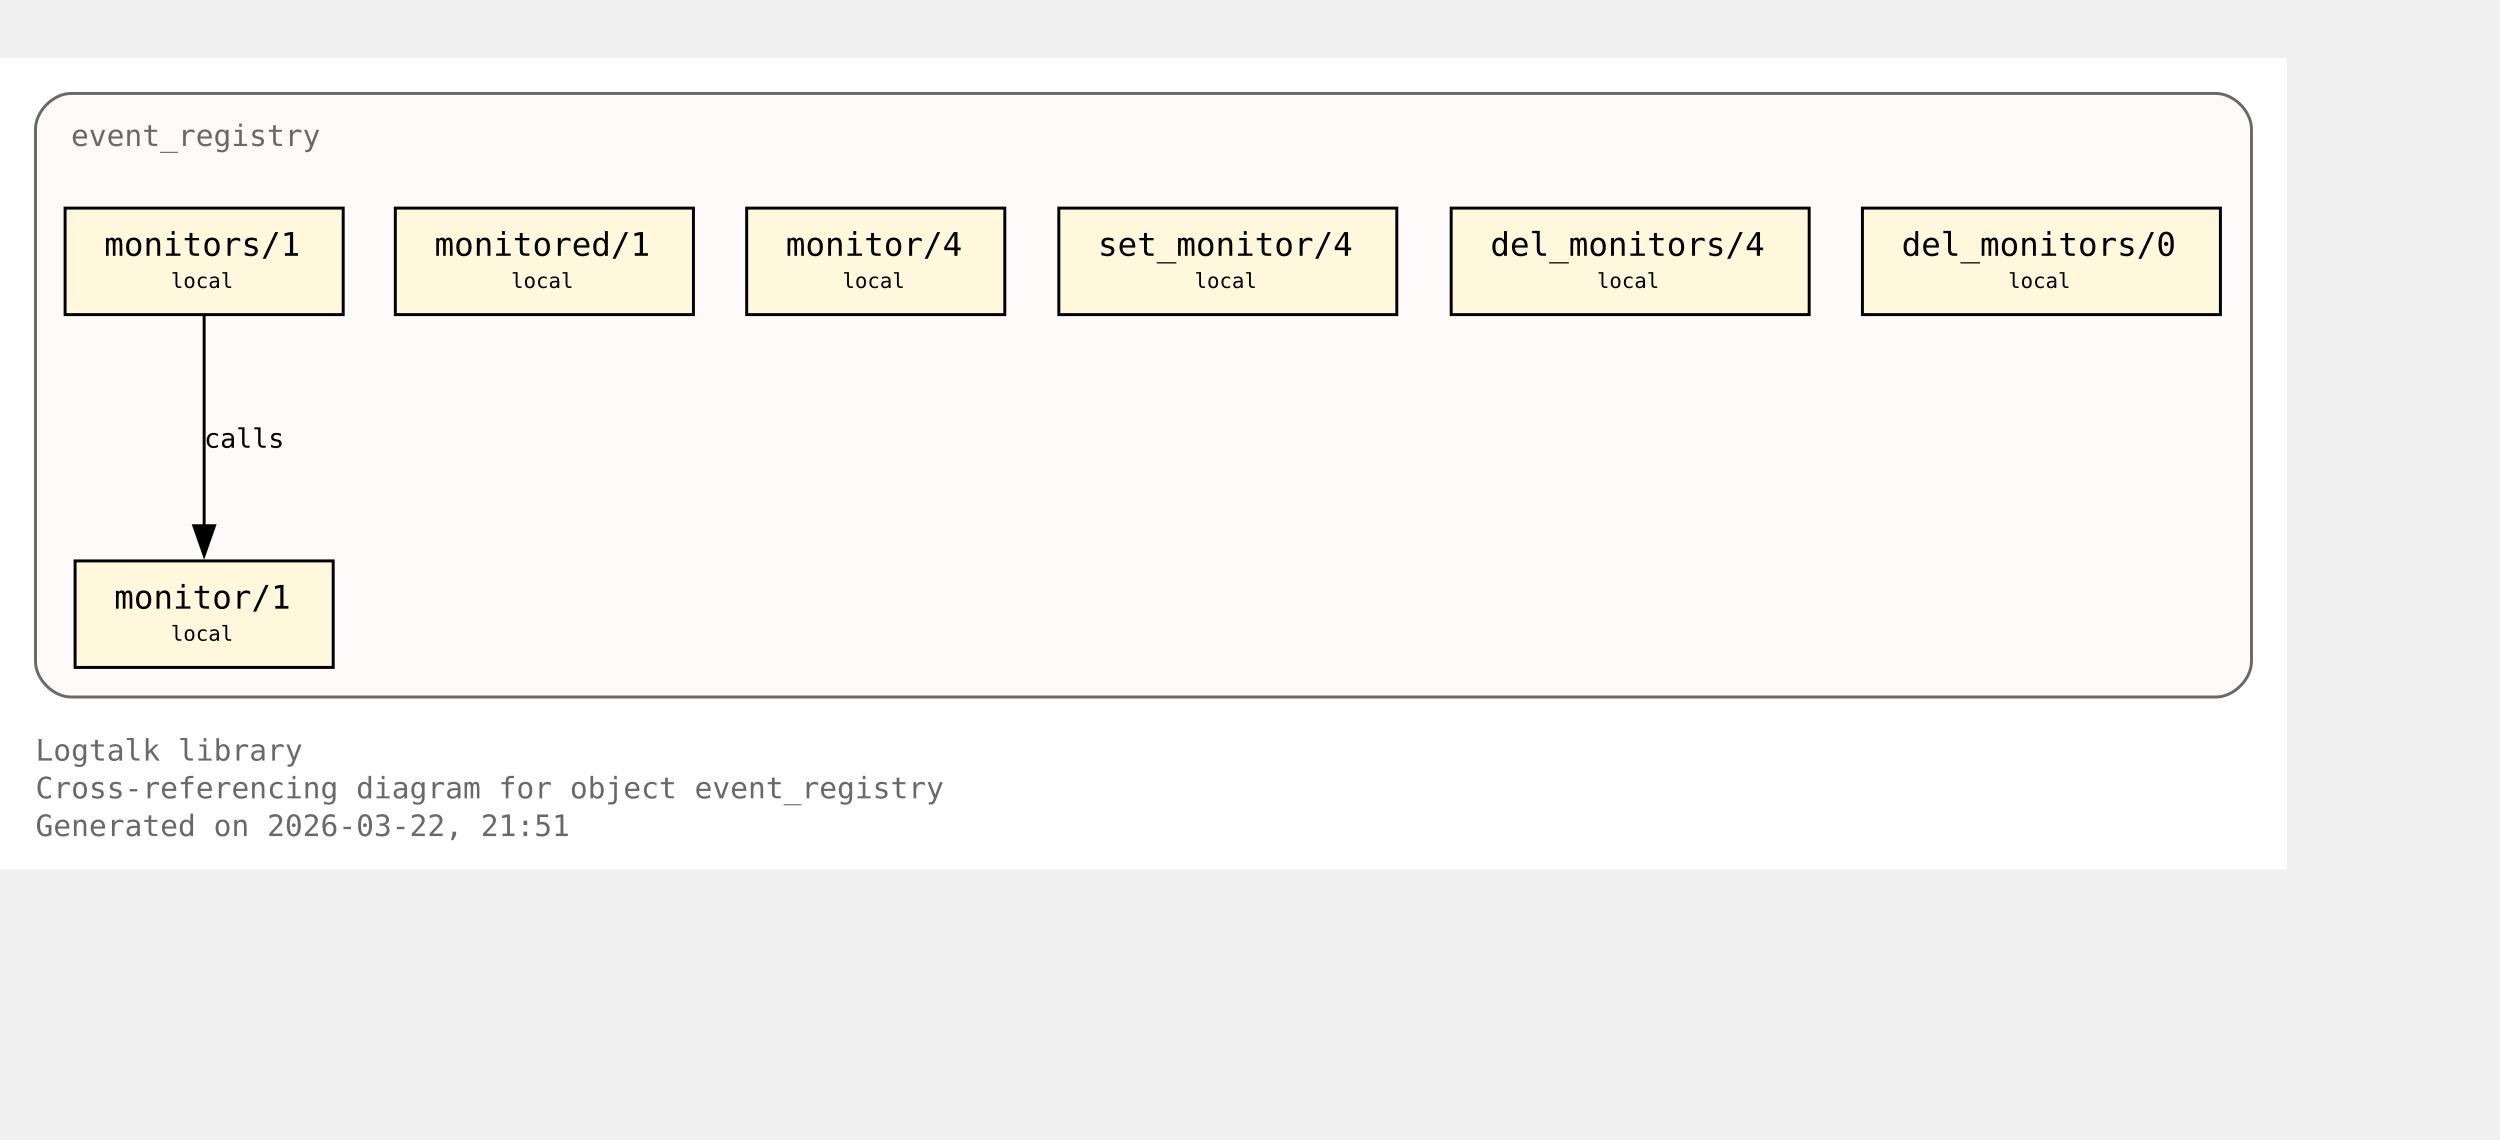
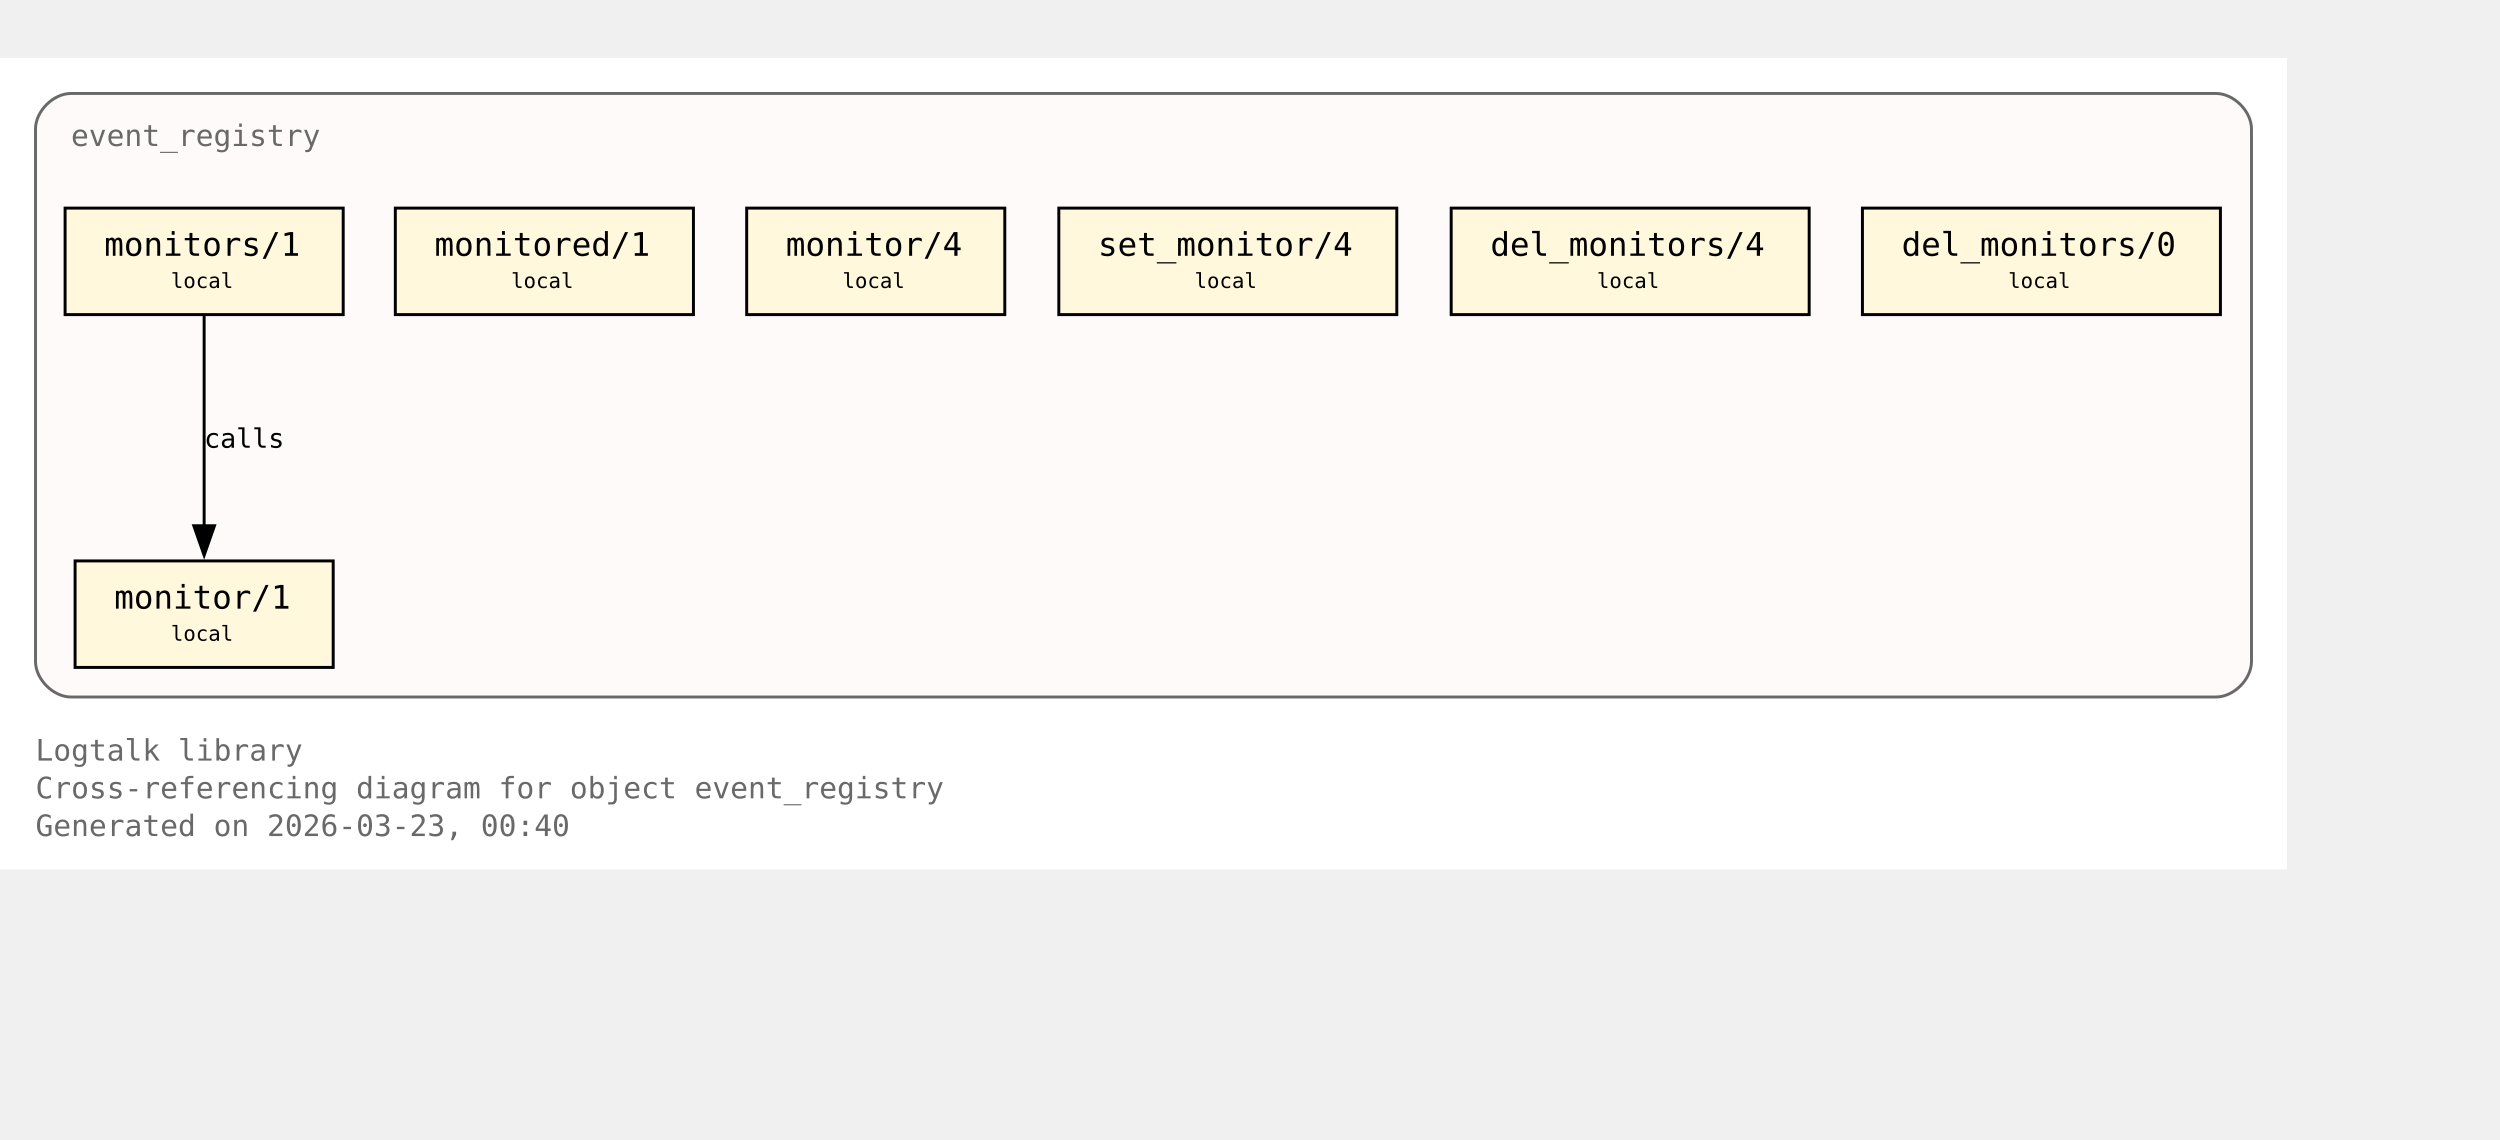
<svg xmlns="http://www.w3.org/2000/svg" xmlns:xlink="http://www.w3.org/1999/xlink" width="917pt" height="418pt" viewBox="72.00 72.00 845.00 346.00">
  <g id="graph0" class="graph" transform="scale(1 1) rotate(0) translate(76 342.25)">
    <polygon fill="white" stroke="none" points="-4,4 -4,-270.25 769,-270.25 769,4 -4,4" />
    <text xml:space="preserve" text-anchor="start" x="8" y="-32.75" font-family="Monospace" font-size="10.00" fill="dimgray">Logtalk library</text>
    <text xml:space="preserve" text-anchor="start" x="8" y="-20" font-family="Monospace" font-size="10.00" fill="dimgray">Cross-referencing diagram for object event_registry</text>
-     <text xml:space="preserve" text-anchor="start" x="8" y="-7.25" font-family="Monospace" font-size="10.00" fill="dimgray">Generated on 2026-03-22, 21:51</text>
+     <text xml:space="preserve" text-anchor="start" x="8" y="-7.25" font-family="Monospace" font-size="10.00" fill="dimgray">Generated on 2026-03-23, 00:40</text>
    <g id="clust1" class="cluster">
      <g id="a_clust1">
        <a xlink:title="event_registry">
          <path fill="snow" stroke="dimgray" d="M20,-54.25C20,-54.25 745,-54.25 745,-54.25 751,-54.25 757,-60.25 757,-66.25 757,-66.25 757,-246.25 757,-246.25 757,-252.25 751,-258.25 745,-258.25 745,-258.25 20,-258.25 20,-258.25 14,-258.25 8,-252.25 8,-246.25 8,-246.25 8,-66.25 8,-66.25 8,-60.25 14,-54.25 20,-54.25" />
          <g id="a_clust1_0">
-             <a xlink:href="https://github.com/LogtalkDotOrg/logtalk3/tree/cbb4e320825ba725b887c5355fef7fbea4adbf99/library/events/event_registry.lgt#L23" xlink:title="https://github.com/LogtalkDotOrg/logtalk3/tree/cbb4e320825ba725b887c5355fef7fbea4adbf99/library/events/event_registry.lgt#L23">
+             <a xlink:href="https://github.com/LogtalkDotOrg/logtalk3/tree/ab9cadeaea018f4fb3fa4e50b6a983677ee7f46a/library/events/event_registry.lgt#L23" xlink:title="https://github.com/LogtalkDotOrg/logtalk3/tree/ab9cadeaea018f4fb3fa4e50b6a983677ee7f46a/library/events/event_registry.lgt#L23">
              <text xml:space="preserve" text-anchor="start" x="20" y="-240.5" font-family="Monospace" font-size="10.00" fill="dimgray">event_registry</text>
            </a>
          </g>
        </a>
      </g>
    </g>
    <g id="node1" class="node">
      <polygon fill="cornsilk" stroke="black" points="108.62,-100.25 21.38,-100.25 21.38,-64.25 108.62,-64.25 108.62,-100.25" />
      <text xml:space="preserve" text-anchor="start" x="29.38" y="-84.5" font-family="Monospace" font-size="9.00"> </text>
      <g id="a_node1_1">
-         <a xlink:href="https://github.com/LogtalkDotOrg/logtalk3/tree/cbb4e320825ba725b887c5355fef7fbea4adbf99/library/events/event_registry.lgt#L33" xlink:title="https://github.com/LogtalkDotOrg/logtalk3/tree/cbb4e320825ba725b887c5355fef7fbea4adbf99/library/events/event_registry.lgt#L33">
+         <a xlink:href="https://github.com/LogtalkDotOrg/logtalk3/tree/ab9cadeaea018f4fb3fa4e50b6a983677ee7f46a/library/events/event_registry.lgt#L33" xlink:title="https://github.com/LogtalkDotOrg/logtalk3/tree/ab9cadeaea018f4fb3fa4e50b6a983677ee7f46a/library/events/event_registry.lgt#L33">
          <text xml:space="preserve" text-anchor="start" x="34.62" y="-84.12" font-family="Monospace" font-size="11.00">monitor/1</text>
        </a>
      </g>
      <text xml:space="preserve" text-anchor="start" x="95.38" y="-84.5" font-family="Monospace" font-size="9.00"> </text>
      <text xml:space="preserve" text-anchor="start" x="29.38" y="-72.12" font-family="Monospace" font-size="9.00"> </text>
      <text xml:space="preserve" text-anchor="start" x="53.75" y="-73.25" font-family="Monospace" font-size="7.00">local</text>
      <text xml:space="preserve" text-anchor="start" x="95.38" y="-72.12" font-family="Monospace" font-size="9.00"> </text>
    </g>
    <g id="node2" class="node">
      <polygon fill="cornsilk" stroke="black" points="112,-219.5 18,-219.5 18,-183.5 112,-183.5 112,-219.5" />
      <text xml:space="preserve" text-anchor="start" x="26" y="-203.75" font-family="Monospace" font-size="9.00"> </text>
      <g id="a_node2_2">
-         <a xlink:href="https://github.com/LogtalkDotOrg/logtalk3/tree/cbb4e320825ba725b887c5355fef7fbea4adbf99/library/events/event_registry.lgt#L37" xlink:title="https://github.com/LogtalkDotOrg/logtalk3/tree/cbb4e320825ba725b887c5355fef7fbea4adbf99/library/events/event_registry.lgt#L37">
+         <a xlink:href="https://github.com/LogtalkDotOrg/logtalk3/tree/ab9cadeaea018f4fb3fa4e50b6a983677ee7f46a/library/events/event_registry.lgt#L37" xlink:title="https://github.com/LogtalkDotOrg/logtalk3/tree/ab9cadeaea018f4fb3fa4e50b6a983677ee7f46a/library/events/event_registry.lgt#L37">
          <text xml:space="preserve" text-anchor="start" x="31.25" y="-203.38" font-family="Monospace" font-size="11.00">monitors/1</text>
        </a>
      </g>
      <text xml:space="preserve" text-anchor="start" x="98.75" y="-203.75" font-family="Monospace" font-size="9.00"> </text>
      <text xml:space="preserve" text-anchor="start" x="26" y="-191.38" font-family="Monospace" font-size="9.00"> </text>
      <text xml:space="preserve" text-anchor="start" x="53.75" y="-192.5" font-family="Monospace" font-size="7.00">local</text>
      <text xml:space="preserve" text-anchor="start" x="98.75" y="-191.38" font-family="Monospace" font-size="9.00"> </text>
    </g>
    <g id="edge1" class="edge">
      <g id="a_edge1">
-         <a xlink:href="https://github.com/LogtalkDotOrg/logtalk3/tree/cbb4e320825ba725b887c5355fef7fbea4adbf99/library/events/event_registry.lgt#L37" xlink:title="calls">
+         <a xlink:href="https://github.com/LogtalkDotOrg/logtalk3/tree/ab9cadeaea018f4fb3fa4e50b6a983677ee7f46a/library/events/event_registry.lgt#L37" xlink:title="calls">
          <path fill="none" stroke="black" d="M65,-183.2C65,-164.5 65,-134.37 65,-112.08" />
          <polygon fill="black" stroke="black" points="68.5,-112.14 65,-102.14 61.5,-112.14 68.5,-112.14" />
        </a>
      </g>
      <g id="a_edge1-label">
-         <a xlink:href="https://github.com/LogtalkDotOrg/logtalk3/tree/cbb4e320825ba725b887c5355fef7fbea4adbf99/library/events/event_registry.lgt#L37" xlink:title="https://github.com/LogtalkDotOrg/logtalk3/tree/cbb4e320825ba725b887c5355fef7fbea4adbf99/library/events/event_registry.lgt#L37">
+         <a xlink:href="https://github.com/LogtalkDotOrg/logtalk3/tree/ab9cadeaea018f4fb3fa4e50b6a983677ee7f46a/library/events/event_registry.lgt#L37" xlink:title="https://github.com/LogtalkDotOrg/logtalk3/tree/ab9cadeaea018f4fb3fa4e50b6a983677ee7f46a/library/events/event_registry.lgt#L37">
          <text xml:space="preserve" text-anchor="start" x="65" y="-138.5" font-family="Monospace" font-size="9.00">calls</text>
        </a>
      </g>
    </g>
    <g id="node3" class="node">
      <polygon fill="cornsilk" stroke="black" points="230.38,-219.5 129.62,-219.5 129.62,-183.5 230.38,-183.5 230.38,-219.5" />
      <text xml:space="preserve" text-anchor="start" x="137.62" y="-203.75" font-family="Monospace" font-size="9.00"> </text>
      <g id="a_node3_3">
-         <a xlink:href="https://github.com/LogtalkDotOrg/logtalk3/tree/cbb4e320825ba725b887c5355fef7fbea4adbf99/library/events/event_registry.lgt#L43" xlink:title="https://github.com/LogtalkDotOrg/logtalk3/tree/cbb4e320825ba725b887c5355fef7fbea4adbf99/library/events/event_registry.lgt#L43">
+         <a xlink:href="https://github.com/LogtalkDotOrg/logtalk3/tree/ab9cadeaea018f4fb3fa4e50b6a983677ee7f46a/library/events/event_registry.lgt#L43" xlink:title="https://github.com/LogtalkDotOrg/logtalk3/tree/ab9cadeaea018f4fb3fa4e50b6a983677ee7f46a/library/events/event_registry.lgt#L43">
          <text xml:space="preserve" text-anchor="start" x="142.88" y="-203.38" font-family="Monospace" font-size="11.00">monitored/1</text>
        </a>
      </g>
      <text xml:space="preserve" text-anchor="start" x="217.12" y="-203.75" font-family="Monospace" font-size="9.00"> </text>
      <text xml:space="preserve" text-anchor="start" x="137.62" y="-191.38" font-family="Monospace" font-size="9.00"> </text>
      <text xml:space="preserve" text-anchor="start" x="168.75" y="-192.5" font-family="Monospace" font-size="7.00">local</text>
      <text xml:space="preserve" text-anchor="start" x="217.12" y="-191.38" font-family="Monospace" font-size="9.00"> </text>
    </g>
    <g id="node4" class="node">
      <polygon fill="cornsilk" stroke="black" points="335.62,-219.5 248.38,-219.5 248.38,-183.5 335.62,-183.5 335.62,-219.5" />
      <text xml:space="preserve" text-anchor="start" x="256.38" y="-203.75" font-family="Monospace" font-size="9.00"> </text>
      <g id="a_node4_4">
-         <a xlink:href="https://github.com/LogtalkDotOrg/logtalk3/tree/cbb4e320825ba725b887c5355fef7fbea4adbf99/library/events/event_registry.lgt#L54" xlink:title="https://github.com/LogtalkDotOrg/logtalk3/tree/cbb4e320825ba725b887c5355fef7fbea4adbf99/library/events/event_registry.lgt#L54">
+         <a xlink:href="https://github.com/LogtalkDotOrg/logtalk3/tree/ab9cadeaea018f4fb3fa4e50b6a983677ee7f46a/library/events/event_registry.lgt#L54" xlink:title="https://github.com/LogtalkDotOrg/logtalk3/tree/ab9cadeaea018f4fb3fa4e50b6a983677ee7f46a/library/events/event_registry.lgt#L54">
          <text xml:space="preserve" text-anchor="start" x="261.62" y="-203.38" font-family="Monospace" font-size="11.00">monitor/4</text>
        </a>
      </g>
      <text xml:space="preserve" text-anchor="start" x="322.38" y="-203.75" font-family="Monospace" font-size="9.00"> </text>
      <text xml:space="preserve" text-anchor="start" x="256.38" y="-191.38" font-family="Monospace" font-size="9.00"> </text>
      <text xml:space="preserve" text-anchor="start" x="280.75" y="-192.5" font-family="Monospace" font-size="7.00">local</text>
      <text xml:space="preserve" text-anchor="start" x="322.38" y="-191.38" font-family="Monospace" font-size="9.00"> </text>
    </g>
    <g id="node5" class="node">
      <polygon fill="cornsilk" stroke="black" points="468.12,-219.5 353.88,-219.5 353.88,-183.5 468.12,-183.5 468.12,-219.5" />
      <text xml:space="preserve" text-anchor="start" x="361.88" y="-203.75" font-family="Monospace" font-size="9.00"> </text>
      <g id="a_node5_5">
-         <a xlink:href="https://github.com/LogtalkDotOrg/logtalk3/tree/cbb4e320825ba725b887c5355fef7fbea4adbf99/library/events/event_registry.lgt#L58" xlink:title="https://github.com/LogtalkDotOrg/logtalk3/tree/cbb4e320825ba725b887c5355fef7fbea4adbf99/library/events/event_registry.lgt#L58">
+         <a xlink:href="https://github.com/LogtalkDotOrg/logtalk3/tree/ab9cadeaea018f4fb3fa4e50b6a983677ee7f46a/library/events/event_registry.lgt#L58" xlink:title="https://github.com/LogtalkDotOrg/logtalk3/tree/ab9cadeaea018f4fb3fa4e50b6a983677ee7f46a/library/events/event_registry.lgt#L58">
          <text xml:space="preserve" text-anchor="start" x="367.12" y="-203.38" font-family="Monospace" font-size="11.00">set_monitor/4</text>
        </a>
      </g>
      <text xml:space="preserve" text-anchor="start" x="454.88" y="-203.75" font-family="Monospace" font-size="9.00"> </text>
      <text xml:space="preserve" text-anchor="start" x="361.88" y="-191.38" font-family="Monospace" font-size="9.00"> </text>
      <text xml:space="preserve" text-anchor="start" x="399.75" y="-192.5" font-family="Monospace" font-size="7.00">local</text>
      <text xml:space="preserve" text-anchor="start" x="454.88" y="-191.38" font-family="Monospace" font-size="9.00"> </text>
    </g>
    <g id="node6" class="node">
      <polygon fill="cornsilk" stroke="black" points="607.5,-219.5 486.5,-219.5 486.5,-183.5 607.5,-183.5 607.5,-219.5" />
      <text xml:space="preserve" text-anchor="start" x="494.5" y="-203.75" font-family="Monospace" font-size="9.00"> </text>
      <g id="a_node6_6">
-         <a xlink:href="https://github.com/LogtalkDotOrg/logtalk3/tree/cbb4e320825ba725b887c5355fef7fbea4adbf99/library/events/event_registry.lgt#L62" xlink:title="https://github.com/LogtalkDotOrg/logtalk3/tree/cbb4e320825ba725b887c5355fef7fbea4adbf99/library/events/event_registry.lgt#L62">
+         <a xlink:href="https://github.com/LogtalkDotOrg/logtalk3/tree/ab9cadeaea018f4fb3fa4e50b6a983677ee7f46a/library/events/event_registry.lgt#L62" xlink:title="https://github.com/LogtalkDotOrg/logtalk3/tree/ab9cadeaea018f4fb3fa4e50b6a983677ee7f46a/library/events/event_registry.lgt#L62">
          <text xml:space="preserve" text-anchor="start" x="499.75" y="-203.38" font-family="Monospace" font-size="11.00">del_monitors/4</text>
        </a>
      </g>
      <text xml:space="preserve" text-anchor="start" x="594.25" y="-203.75" font-family="Monospace" font-size="9.00"> </text>
      <text xml:space="preserve" text-anchor="start" x="494.5" y="-191.38" font-family="Monospace" font-size="9.00"> </text>
      <text xml:space="preserve" text-anchor="start" x="535.75" y="-192.5" font-family="Monospace" font-size="7.00">local</text>
      <text xml:space="preserve" text-anchor="start" x="594.25" y="-191.38" font-family="Monospace" font-size="9.00"> </text>
    </g>
    <g id="node7" class="node">
      <polygon fill="cornsilk" stroke="black" points="746.5,-219.5 625.5,-219.5 625.5,-183.5 746.5,-183.5 746.5,-219.5" />
      <text xml:space="preserve" text-anchor="start" x="633.5" y="-203.75" font-family="Monospace" font-size="9.00"> </text>
      <g id="a_node7_7">
-         <a xlink:href="https://github.com/LogtalkDotOrg/logtalk3/tree/cbb4e320825ba725b887c5355fef7fbea4adbf99/library/events/event_registry.lgt#L66" xlink:title="https://github.com/LogtalkDotOrg/logtalk3/tree/cbb4e320825ba725b887c5355fef7fbea4adbf99/library/events/event_registry.lgt#L66">
+         <a xlink:href="https://github.com/LogtalkDotOrg/logtalk3/tree/ab9cadeaea018f4fb3fa4e50b6a983677ee7f46a/library/events/event_registry.lgt#L66" xlink:title="https://github.com/LogtalkDotOrg/logtalk3/tree/ab9cadeaea018f4fb3fa4e50b6a983677ee7f46a/library/events/event_registry.lgt#L66">
          <text xml:space="preserve" text-anchor="start" x="638.75" y="-203.38" font-family="Monospace" font-size="11.00">del_monitors/0</text>
        </a>
      </g>
      <text xml:space="preserve" text-anchor="start" x="733.25" y="-203.75" font-family="Monospace" font-size="9.00"> </text>
      <text xml:space="preserve" text-anchor="start" x="633.5" y="-191.38" font-family="Monospace" font-size="9.00"> </text>
      <text xml:space="preserve" text-anchor="start" x="674.75" y="-192.5" font-family="Monospace" font-size="7.00">local</text>
      <text xml:space="preserve" text-anchor="start" x="733.25" y="-191.38" font-family="Monospace" font-size="9.00"> </text>
    </g>
  </g>
</svg>
